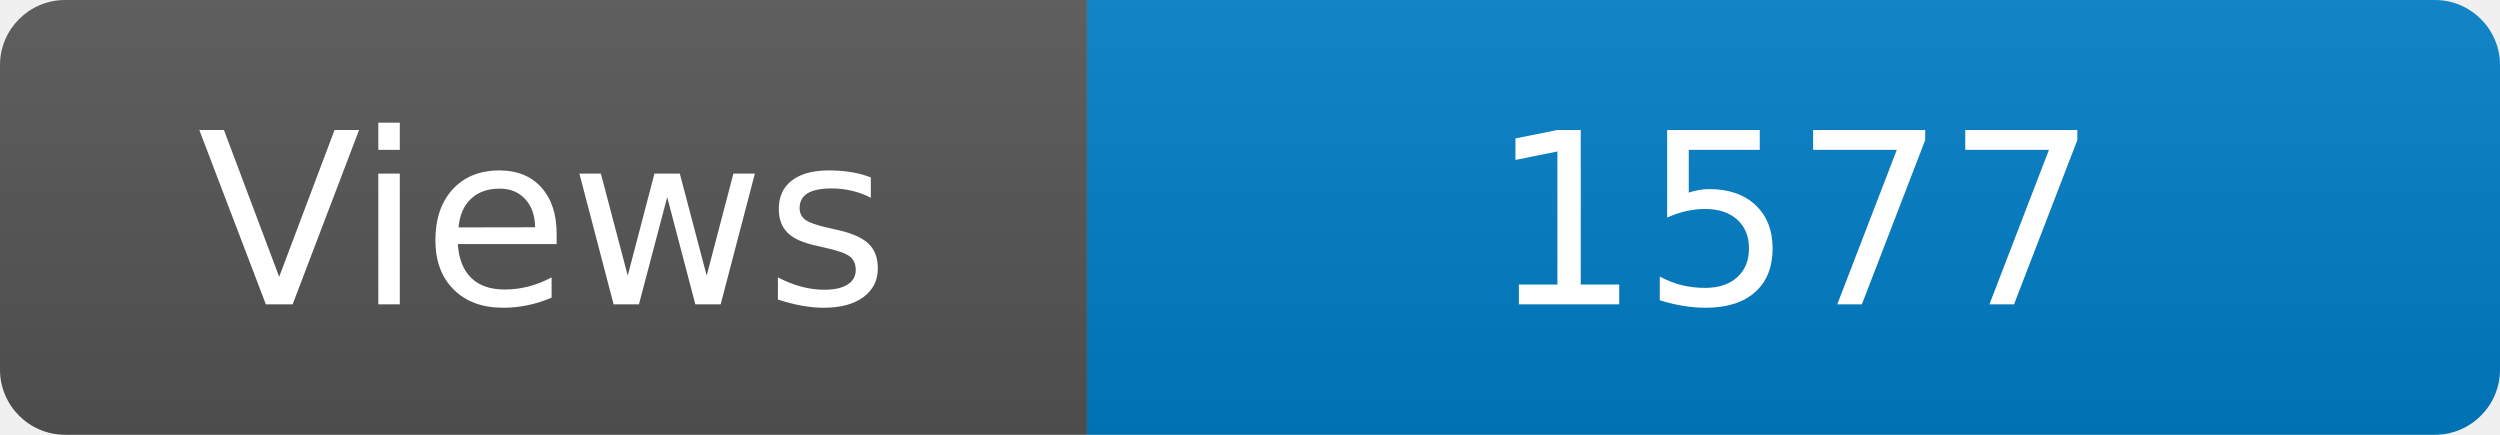
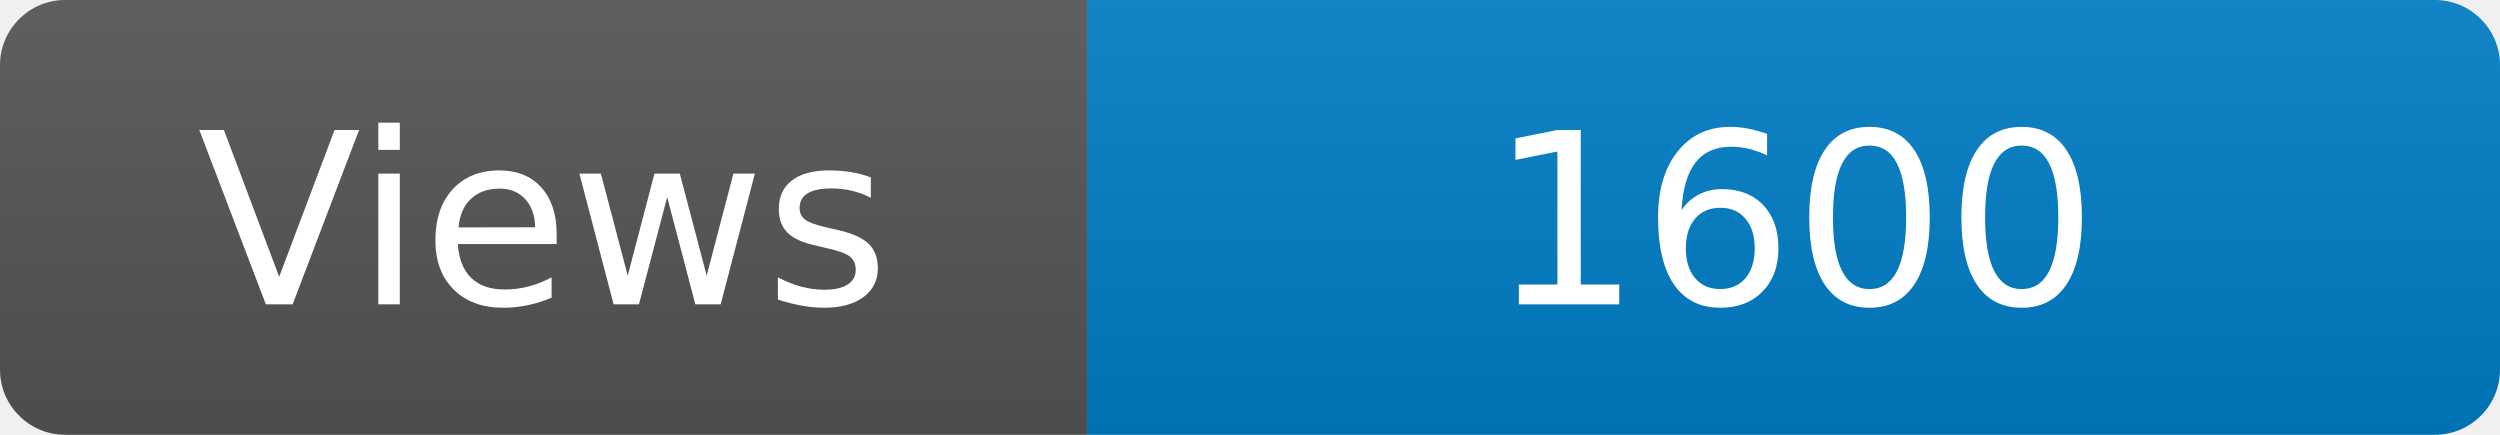
<svg xmlns="http://www.w3.org/2000/svg" width="115" height="20" role="img" aria-label="Maintained?: yes">
  <linearGradient id="s" x2="0" y2="100%">
    <stop offset="0" stop-color="#bbb" stop-opacity=".1" />
    <stop offset="1" stop-opacity=".1" />
  </linearGradient>
  <clipPath id="r">
    <rect width="115" height="20" rx="3" fill="#fff" />
  </clipPath>
  <g clip-path="url(#r)">
    <rect width="50" height="20" fill="#555" />
    <rect x="50" width="160" height="20" fill="#007ec6" />
    <rect width="115" height="20" fill="url(#s)" />
  </g>
  <g fill="#fff" text-anchor="middle" font-family="Verdana,Geneva,DejaVu Sans,sans-serif" font-size="110">
    <text x="250" y="140" transform="scale(.1)" fill="#fff">Views</text>
-     <text x="825" y="140" transform="scale(.1)" fill="#fff">1577</text>
+     <text x="825" y="140" transform="scale(.1)" fill="#fff">1600</text>
  </g>
</svg>
